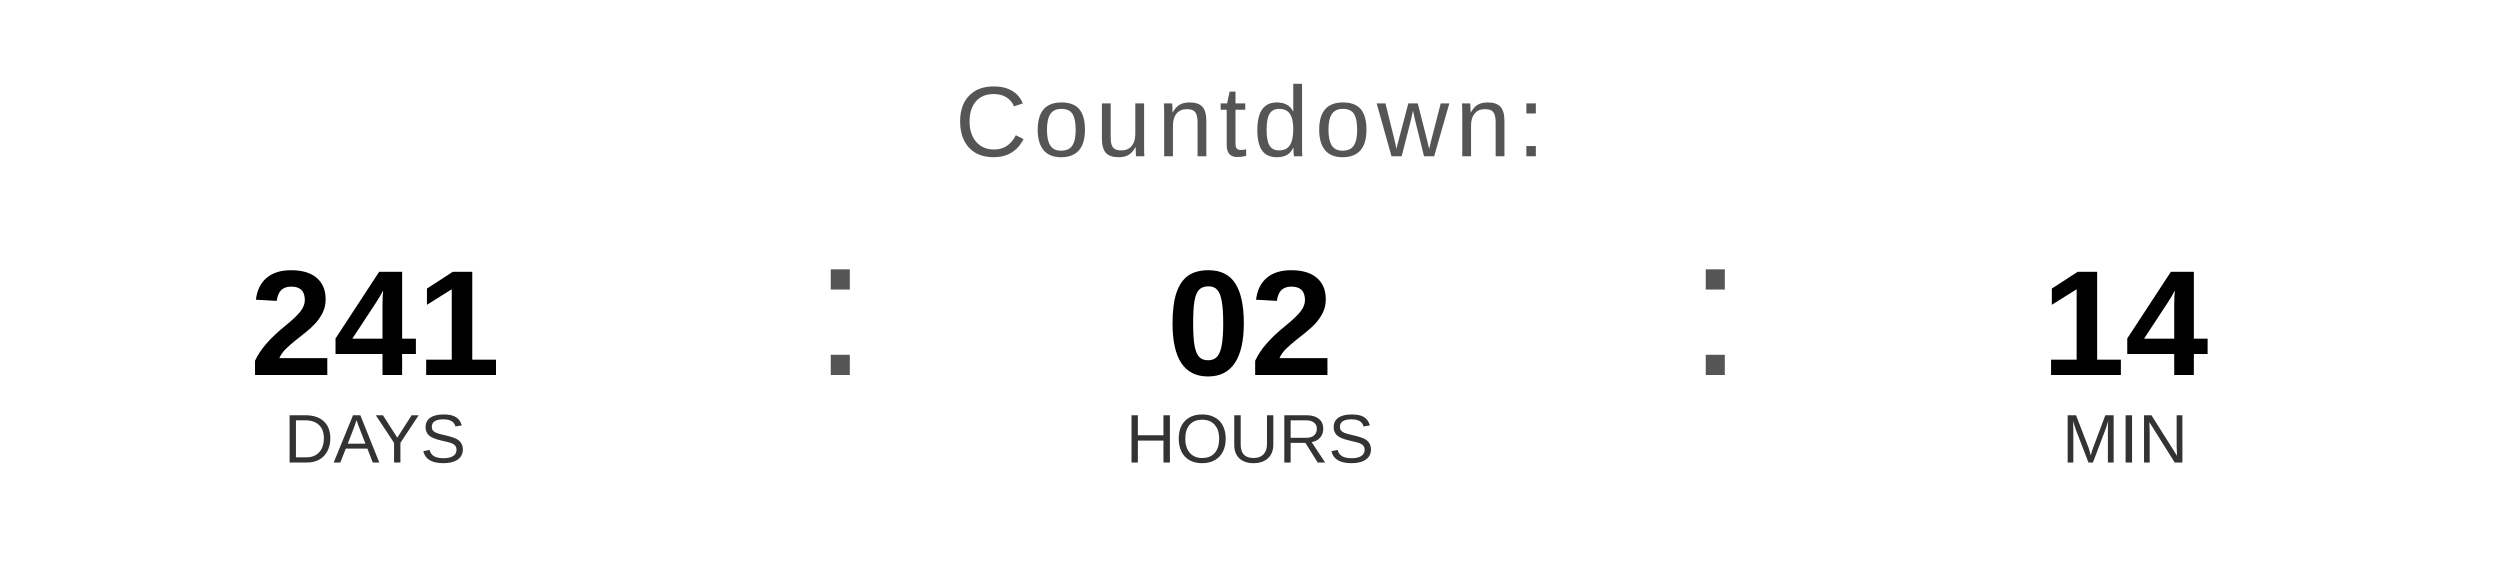
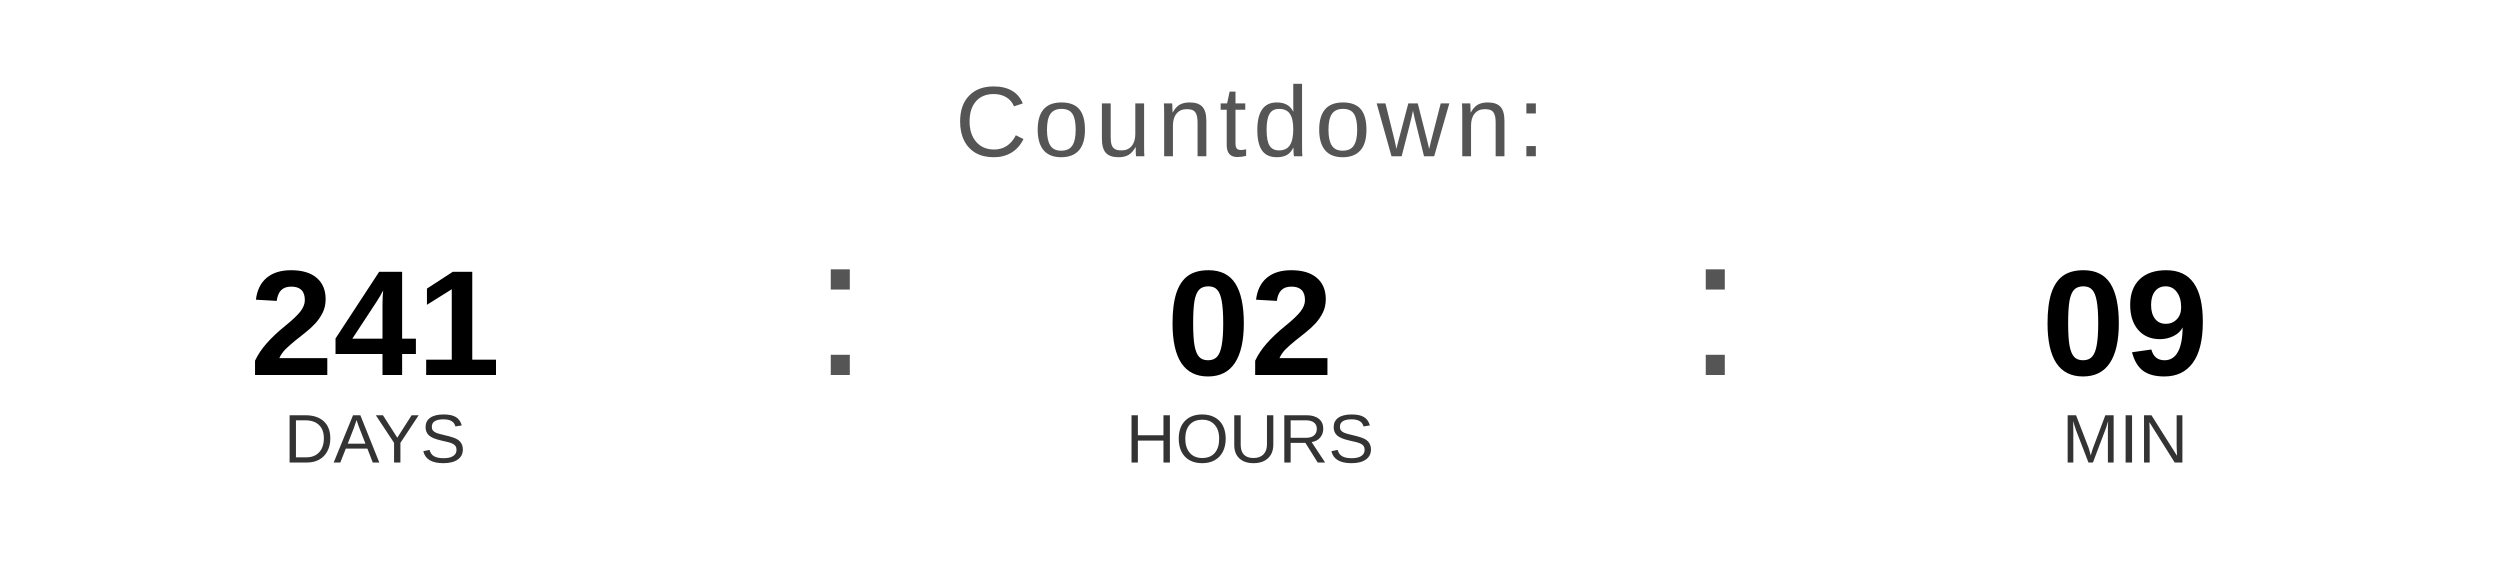
<svg xmlns="http://www.w3.org/2000/svg" width="400" height="90" viewBox="0 0 400 90">
  <text x="200" y="25" font-family="Arial, Helvetica, sans-serif" font-size="16" fill="#555555" text-anchor="middle" letter-spacing="1">
    Countdown:
  </text>
  <text x="60" y="60" font-family="Arial, Helvetica, sans-serif" font-size="24" font-weight="bold" fill="#000000" text-anchor="middle">241</text>
  <text x="60" y="74" font-family="Arial, Helvetica, sans-serif" font-size="11" fill="#333333" text-anchor="middle">DAYS</text>
  <text x="130" y="60" font-family="Arial, sans-serif" font-size="32" fill="#555555">:</text>
  <text x="200" y="60" font-family="Arial, Helvetica, sans-serif" font-size="24" font-weight="bold" fill="#000000" text-anchor="middle">02</text>
  <text x="200" y="74" font-family="Arial, Helvetica, sans-serif" font-size="11" fill="#333333" text-anchor="middle">HOURS</text>
  <text x="270" y="60" font-family="Arial, sans-serif" font-size="32" fill="#555555">:</text>
-   <text x="340" y="60" font-family="Arial, Helvetica, sans-serif" font-size="24" font-weight="bold" fill="#000000" text-anchor="middle">14</text>
+   <text x="340" y="60" font-family="Arial, Helvetica, sans-serif" font-size="24" font-weight="bold" fill="#000000" text-anchor="middle">09</text>
  <text x="340" y="74" font-family="Arial, Helvetica, sans-serif" font-size="11" fill="#333333" text-anchor="middle">MIN</text>
</svg>
